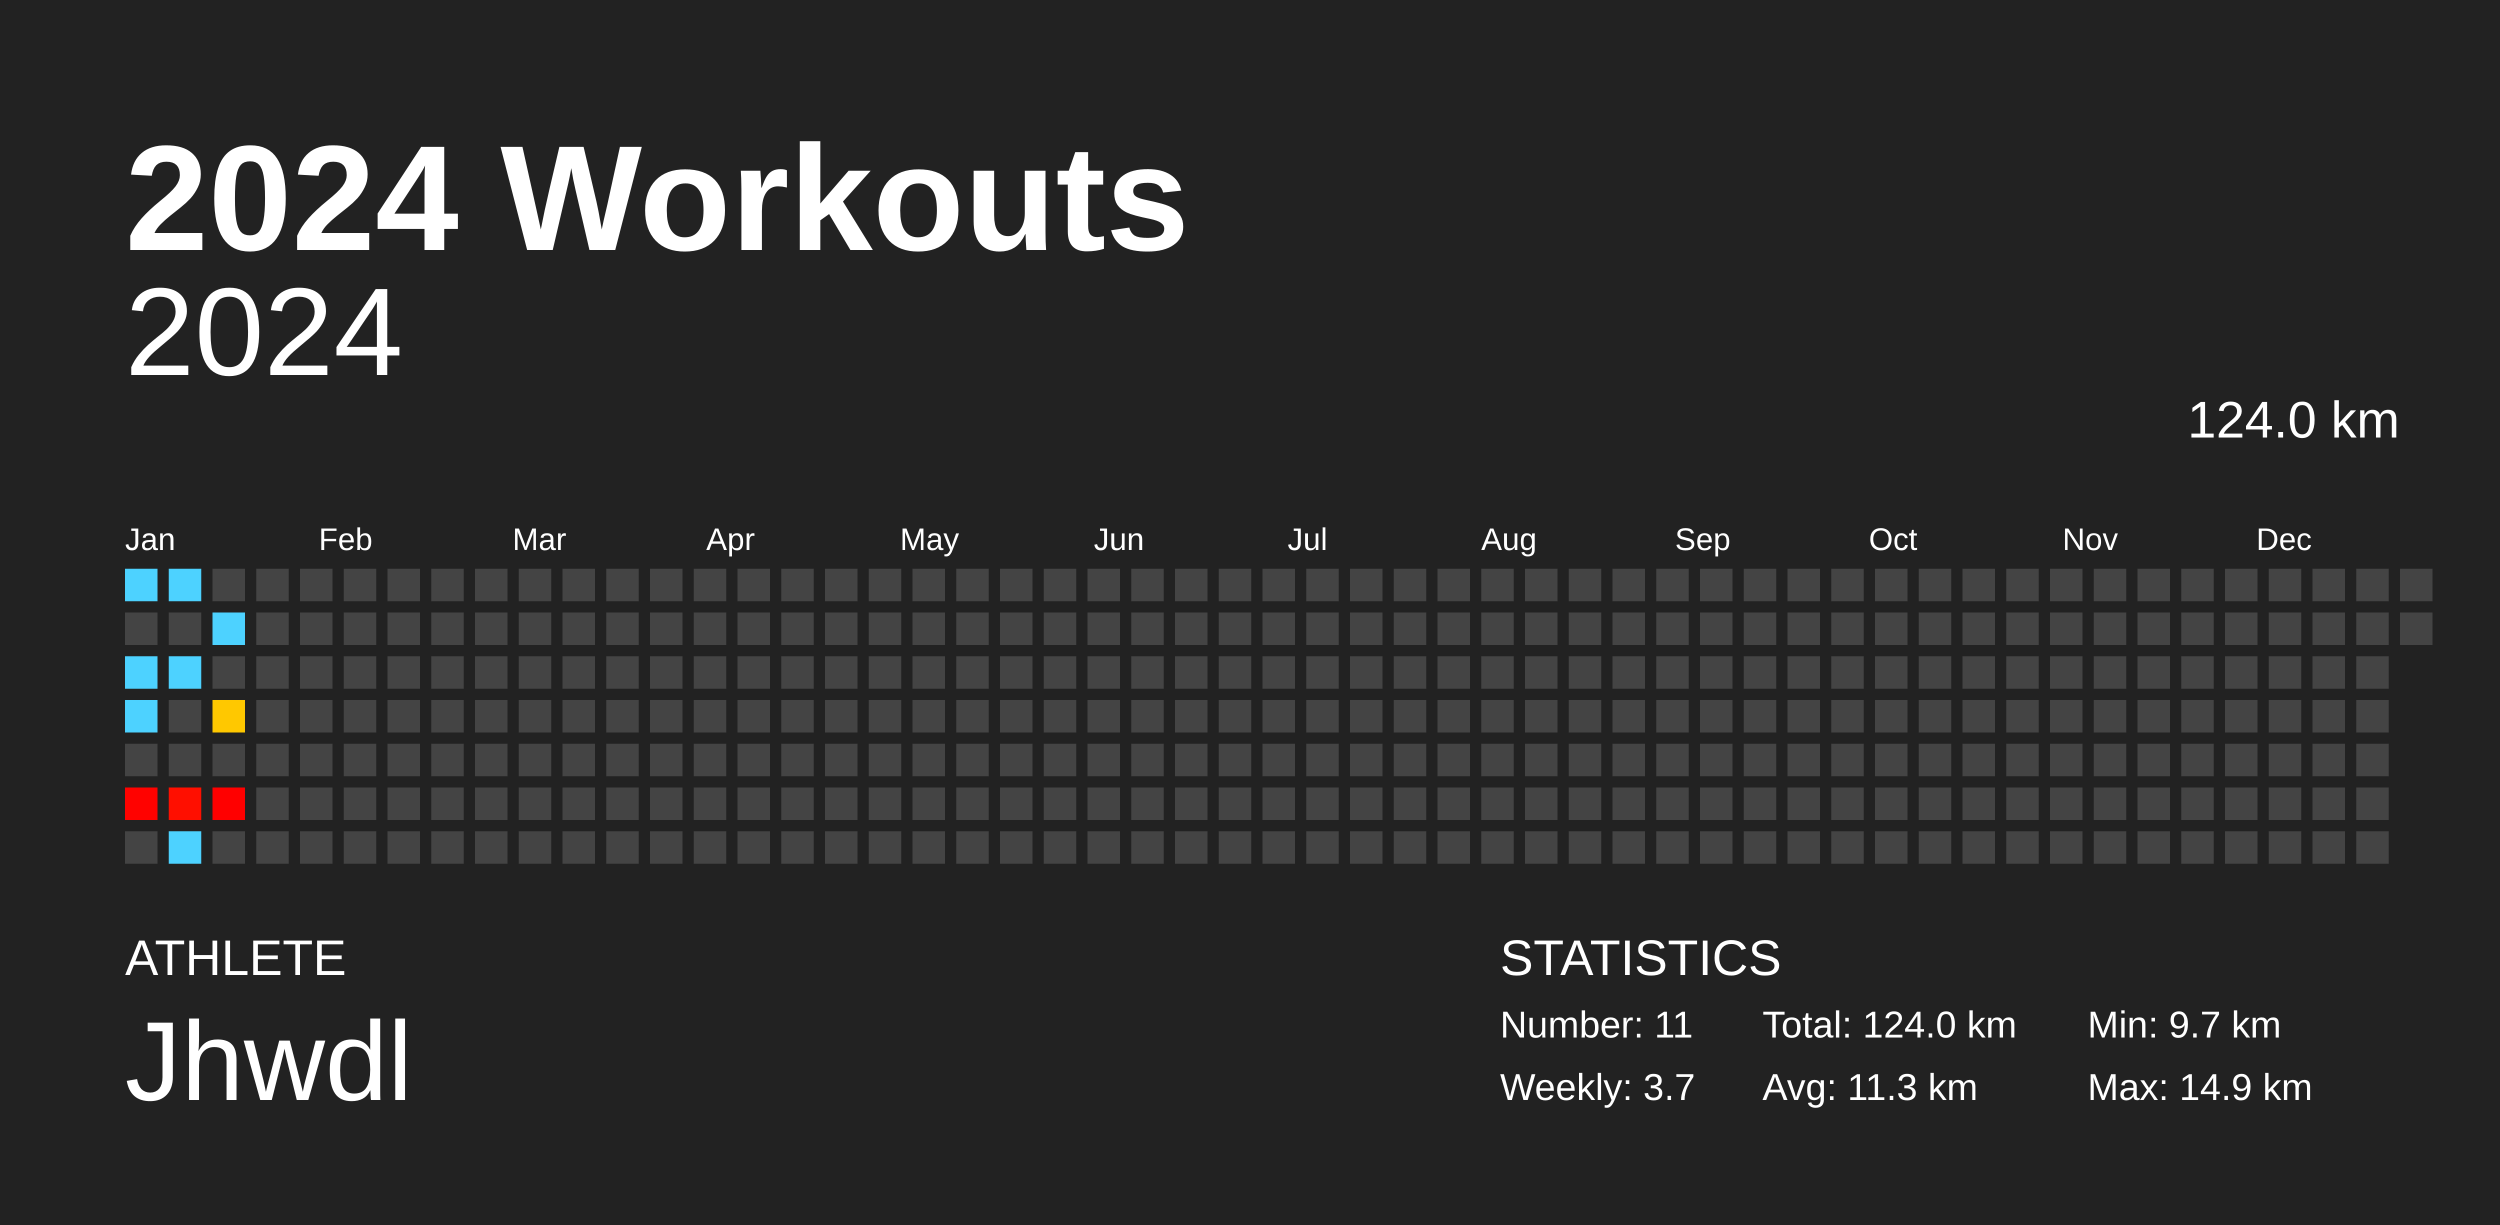
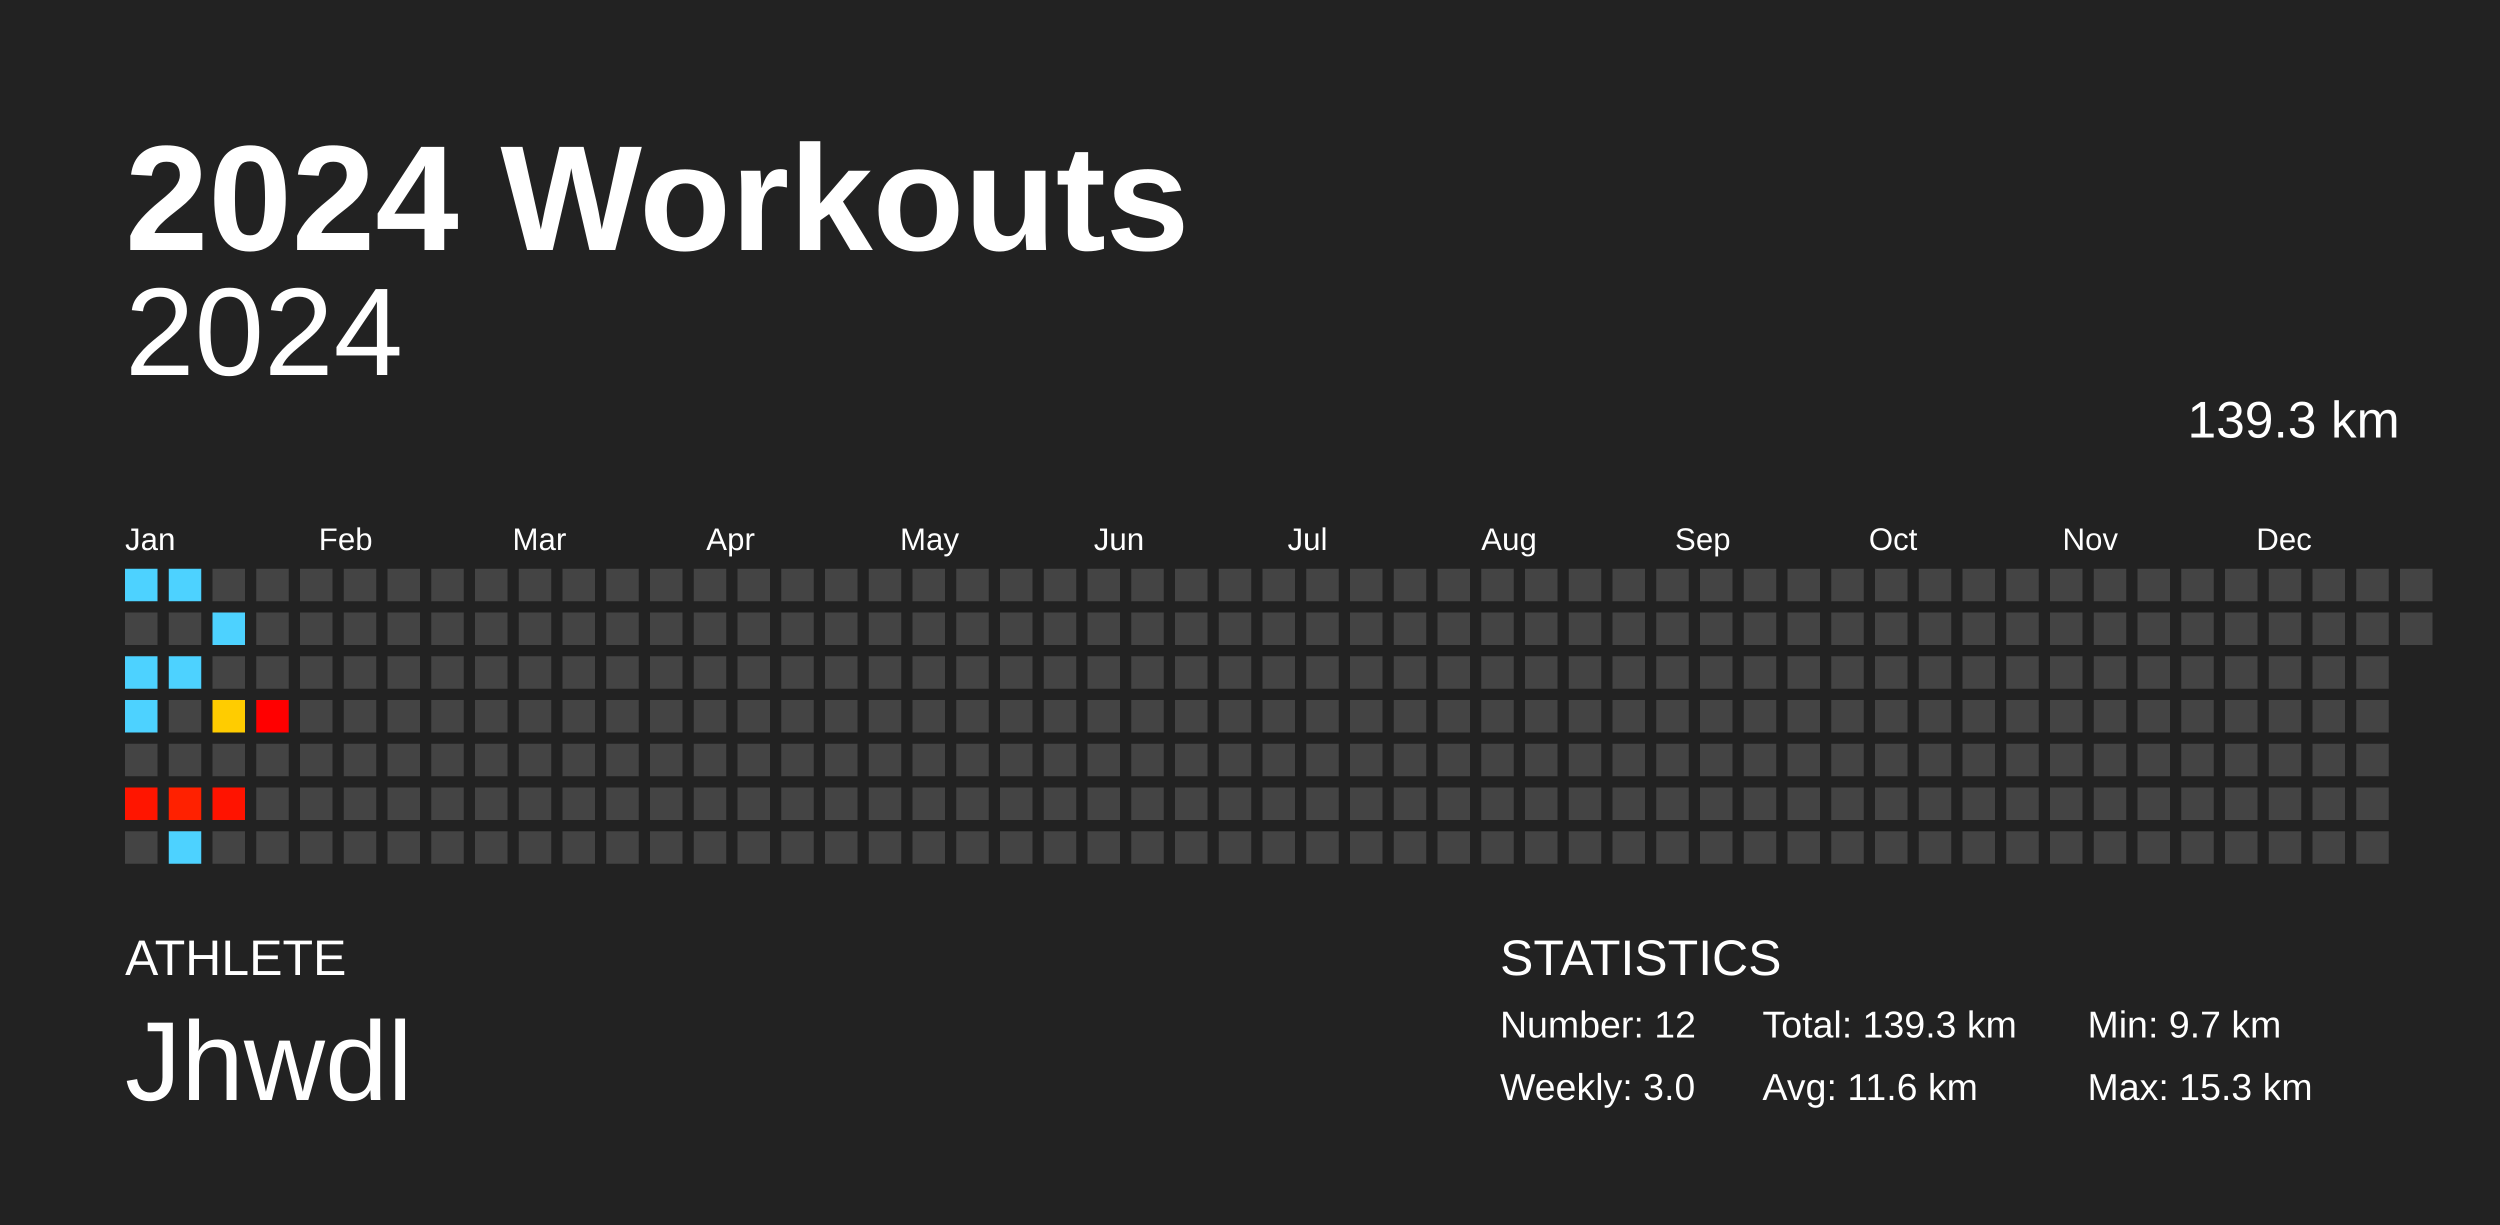
<svg xmlns="http://www.w3.org/2000/svg" baseProfile="full" height="98mm" version="1.1" viewBox="0,0,200,98" width="200mm">
  <defs />
  <rect fill="#222222" height="98" width="200" x="0" y="0" />
  <text fill="#FFFFFF" style="font-size:12px; font-family:Arial; font-weight:bold;" x="10" y="20">2024 Workouts</text>
  <text fill="#FFFFFF" style="font-size:4px; font-family:Arial" x="10" y="78">ATHLETE</text>
  <text fill="#FFFFFF" style="font-size:9px; font-family:Arial" x="10" y="88">Jhwdl</text>
  <text fill="#FFFFFF" style="font-size:4px; font-family:Arial" x="120" y="78">STATISTICS</text>
-   <text fill="#FFFFFF" style="font-size:3px; font-family:Arial" x="120" y="83">Number: 11</text>
-   <text fill="#FFFFFF" style="font-size:3px; font-family:Arial" x="120" y="88">Weekly: 3.7</text>
-   <text fill="#FFFFFF" style="font-size:3px; font-family:Arial" x="141" y="83">Total: 124.0 km</text>
-   <text fill="#FFFFFF" style="font-size:3px; font-family:Arial" x="141" y="88">Avg: 11.3 km</text>
+   <text fill="#FFFFFF" style="font-size:3px; font-family:Arial" x="120" y="83">Number: 12</text>
+   <text fill="#FFFFFF" style="font-size:3px; font-family:Arial" x="120" y="88">Weekly: 3.0</text>
+   <text fill="#FFFFFF" style="font-size:3px; font-family:Arial" x="141" y="83">Total: 139.3 km</text>
+   <text fill="#FFFFFF" style="font-size:3px; font-family:Arial" x="141" y="88">Avg: 11.6 km</text>
  <text fill="#FFFFFF" style="font-size:3px; font-family:Arial" x="167" y="83">Min: 9.7 km</text>
-   <text fill="#FFFFFF" style="font-size:3px; font-family:Arial" x="167" y="88">Max: 14.9 km</text>
+   <text fill="#FFFFFF" style="font-size:3px; font-family:Arial" x="167" y="88">Max: 15.3 km</text>
  <text alignment-baseline="hanging" fill="#FFFFFF" style="font-size:10.0px; font-family:Arial;" x="10" y="30">2024</text>
-   <text alignment-baseline="hanging" fill="#FFFFFF" style="font-size:4.125px; font-family:Arial;" x="175" y="35">124.0 km</text>
+   <text alignment-baseline="hanging" fill="#FFFFFF" style="font-size:4.125px; font-family:Arial;" x="175" y="35">139.3 km</text>
  <text fill="#FFFFFF" style="font-size:2.5px; font-family:Arial" x="10.0" y="44">Jan</text>
  <text fill="#FFFFFF" style="font-size:2.5px; font-family:Arial" x="25.5" y="44">Feb</text>
  <text fill="#FFFFFF" style="font-size:2.5px; font-family:Arial" x="41.0" y="44">Mar</text>
  <text fill="#FFFFFF" style="font-size:2.5px; font-family:Arial" x="56.5" y="44">Apr</text>
  <text fill="#FFFFFF" style="font-size:2.5px; font-family:Arial" x="72.0" y="44">May</text>
  <text fill="#FFFFFF" style="font-size:2.5px; font-family:Arial" x="87.5" y="44">Jun</text>
  <text fill="#FFFFFF" style="font-size:2.5px; font-family:Arial" x="103.0" y="44">Jul</text>
  <text fill="#FFFFFF" style="font-size:2.5px; font-family:Arial" x="118.5" y="44">Aug</text>
  <text fill="#FFFFFF" style="font-size:2.5px; font-family:Arial" x="134.0" y="44">Sep</text>
  <text fill="#FFFFFF" style="font-size:2.5px; font-family:Arial" x="149.5" y="44">Oct</text>
  <text fill="#FFFFFF" style="font-size:2.5px; font-family:Arial" x="165.0" y="44">Nov</text>
  <text fill="#FFFFFF" style="font-size:2.5px; font-family:Arial" x="180.5" y="44">Dec</text>
  <rect fill="#4dd2ff" height="2.6" width="2.6" x="10.0" y="45.5" />
  <rect fill="#444444" height="2.6" width="2.6" x="10.0" y="49.0" />
  <rect fill="#4dd2ff" height="2.6" width="2.6" x="10.0" y="52.5" />
  <rect fill="#4dd2ff" height="2.6" width="2.6" x="10.0" y="56.0" />
  <rect fill="#444444" height="2.6" width="2.6" x="10.0" y="59.5" />
-   <rect fill="#ff0200" height="2.6" width="2.6" x="10.0" y="63.0" />
+   <rect fill="#ff1500" height="2.6" width="2.6" x="10.0" y="63.0" />
  <rect fill="#444444" height="2.6" width="2.6" x="10.0" y="66.5" />
  <rect fill="#4dd2ff" height="2.6" width="2.6" x="13.5" y="45.5" />
  <rect fill="#444444" height="2.6" width="2.6" x="13.5" y="49.0" />
  <rect fill="#4dd2ff" height="2.6" width="2.6" x="13.5" y="52.5" />
  <rect fill="#444444" height="2.6" width="2.6" x="13.5" y="56.0" />
  <rect fill="#444444" height="2.6" width="2.6" x="13.5" y="59.5" />
-   <rect fill="#ff0f00" height="2.6" width="2.6" x="13.5" y="63.0" />
+   <rect fill="#ff2100" height="2.6" width="2.6" x="13.5" y="63.0" />
  <rect fill="#4dd2ff" height="2.6" width="2.6" x="13.5" y="66.5" />
  <rect fill="#444444" height="2.6" width="2.6" x="17.0" y="45.5" />
  <rect fill="#4dd2ff" height="2.6" width="2.6" x="17.0" y="49.0" />
  <rect fill="#444444" height="2.6" width="2.6" x="17.0" y="52.5" />
-   <rect fill="#ffc800" height="2.6" width="2.6" x="17.0" y="56.0" />
+   <rect fill="#ffcc00" height="2.6" width="2.6" x="17.0" y="56.0" />
  <rect fill="#444444" height="2.6" width="2.6" x="17.0" y="59.5" />
-   <rect fill="#ff0000" height="2.6" width="2.6" x="17.0" y="63.0" />
+   <rect fill="#ff1300" height="2.6" width="2.6" x="17.0" y="63.0" />
  <rect fill="#444444" height="2.6" width="2.6" x="17.0" y="66.5" />
  <rect fill="#444444" height="2.6" width="2.6" x="20.5" y="45.5" />
  <rect fill="#444444" height="2.6" width="2.6" x="20.5" y="49.0" />
  <rect fill="#444444" height="2.6" width="2.6" x="20.5" y="52.5" />
-   <rect fill="#444444" height="2.6" width="2.6" x="20.5" y="56.0" />
+   <rect fill="#ff0000" height="2.6" width="2.6" x="20.5" y="56.0" />
  <rect fill="#444444" height="2.6" width="2.6" x="20.5" y="59.5" />
  <rect fill="#444444" height="2.6" width="2.6" x="20.5" y="63.0" />
  <rect fill="#444444" height="2.6" width="2.6" x="20.5" y="66.5" />
  <rect fill="#444444" height="2.6" width="2.6" x="24.0" y="45.5" />
  <rect fill="#444444" height="2.6" width="2.6" x="24.0" y="49.0" />
  <rect fill="#444444" height="2.6" width="2.6" x="24.0" y="52.5" />
  <rect fill="#444444" height="2.6" width="2.6" x="24.0" y="56.0" />
  <rect fill="#444444" height="2.6" width="2.6" x="24.0" y="59.5" />
  <rect fill="#444444" height="2.6" width="2.6" x="24.0" y="63.0" />
  <rect fill="#444444" height="2.6" width="2.6" x="24.0" y="66.5" />
  <rect fill="#444444" height="2.6" width="2.6" x="27.5" y="45.5" />
  <rect fill="#444444" height="2.6" width="2.6" x="27.5" y="49.0" />
  <rect fill="#444444" height="2.6" width="2.6" x="27.5" y="52.5" />
  <rect fill="#444444" height="2.6" width="2.6" x="27.5" y="56.0" />
  <rect fill="#444444" height="2.6" width="2.6" x="27.5" y="59.5" />
  <rect fill="#444444" height="2.6" width="2.6" x="27.5" y="63.0" />
  <rect fill="#444444" height="2.6" width="2.6" x="27.5" y="66.5" />
  <rect fill="#444444" height="2.6" width="2.6" x="31.0" y="45.5" />
  <rect fill="#444444" height="2.6" width="2.6" x="31.0" y="49.0" />
  <rect fill="#444444" height="2.6" width="2.6" x="31.0" y="52.5" />
  <rect fill="#444444" height="2.6" width="2.6" x="31.0" y="56.0" />
  <rect fill="#444444" height="2.6" width="2.6" x="31.0" y="59.5" />
  <rect fill="#444444" height="2.6" width="2.6" x="31.0" y="63.0" />
  <rect fill="#444444" height="2.6" width="2.6" x="31.0" y="66.5" />
  <rect fill="#444444" height="2.6" width="2.6" x="34.5" y="45.5" />
  <rect fill="#444444" height="2.6" width="2.6" x="34.5" y="49.0" />
  <rect fill="#444444" height="2.6" width="2.6" x="34.5" y="52.5" />
  <rect fill="#444444" height="2.6" width="2.6" x="34.5" y="56.0" />
  <rect fill="#444444" height="2.6" width="2.6" x="34.5" y="59.5" />
  <rect fill="#444444" height="2.6" width="2.6" x="34.5" y="63.0" />
  <rect fill="#444444" height="2.6" width="2.6" x="34.5" y="66.5" />
  <rect fill="#444444" height="2.6" width="2.6" x="38.0" y="45.5" />
  <rect fill="#444444" height="2.6" width="2.6" x="38.0" y="49.0" />
  <rect fill="#444444" height="2.6" width="2.6" x="38.0" y="52.5" />
  <rect fill="#444444" height="2.6" width="2.6" x="38.0" y="56.0" />
  <rect fill="#444444" height="2.6" width="2.6" x="38.0" y="59.5" />
  <rect fill="#444444" height="2.6" width="2.6" x="38.0" y="63.0" />
  <rect fill="#444444" height="2.6" width="2.6" x="38.0" y="66.5" />
  <rect fill="#444444" height="2.6" width="2.6" x="41.5" y="45.5" />
  <rect fill="#444444" height="2.6" width="2.6" x="41.5" y="49.0" />
  <rect fill="#444444" height="2.6" width="2.6" x="41.5" y="52.5" />
  <rect fill="#444444" height="2.6" width="2.6" x="41.5" y="56.0" />
  <rect fill="#444444" height="2.6" width="2.6" x="41.5" y="59.5" />
  <rect fill="#444444" height="2.6" width="2.6" x="41.5" y="63.0" />
  <rect fill="#444444" height="2.6" width="2.6" x="41.5" y="66.5" />
  <rect fill="#444444" height="2.6" width="2.6" x="45.0" y="45.5" />
  <rect fill="#444444" height="2.6" width="2.6" x="45.0" y="49.0" />
  <rect fill="#444444" height="2.6" width="2.6" x="45.0" y="52.5" />
  <rect fill="#444444" height="2.6" width="2.6" x="45.0" y="56.0" />
  <rect fill="#444444" height="2.6" width="2.6" x="45.0" y="59.5" />
  <rect fill="#444444" height="2.6" width="2.6" x="45.0" y="63.0" />
  <rect fill="#444444" height="2.6" width="2.6" x="45.0" y="66.5" />
  <rect fill="#444444" height="2.6" width="2.6" x="48.5" y="45.5" />
  <rect fill="#444444" height="2.6" width="2.6" x="48.5" y="49.0" />
  <rect fill="#444444" height="2.6" width="2.6" x="48.5" y="52.5" />
  <rect fill="#444444" height="2.6" width="2.6" x="48.5" y="56.0" />
  <rect fill="#444444" height="2.6" width="2.6" x="48.5" y="59.5" />
  <rect fill="#444444" height="2.6" width="2.6" x="48.5" y="63.0" />
  <rect fill="#444444" height="2.6" width="2.6" x="48.5" y="66.5" />
  <rect fill="#444444" height="2.6" width="2.6" x="52.0" y="45.5" />
  <rect fill="#444444" height="2.6" width="2.6" x="52.0" y="49.0" />
  <rect fill="#444444" height="2.6" width="2.6" x="52.0" y="52.5" />
  <rect fill="#444444" height="2.6" width="2.6" x="52.0" y="56.0" />
  <rect fill="#444444" height="2.6" width="2.6" x="52.0" y="59.5" />
  <rect fill="#444444" height="2.6" width="2.6" x="52.0" y="63.0" />
  <rect fill="#444444" height="2.6" width="2.6" x="52.0" y="66.5" />
  <rect fill="#444444" height="2.6" width="2.6" x="55.5" y="45.5" />
  <rect fill="#444444" height="2.6" width="2.6" x="55.5" y="49.0" />
  <rect fill="#444444" height="2.6" width="2.6" x="55.5" y="52.5" />
  <rect fill="#444444" height="2.6" width="2.6" x="55.5" y="56.0" />
  <rect fill="#444444" height="2.6" width="2.6" x="55.5" y="59.5" />
  <rect fill="#444444" height="2.6" width="2.6" x="55.5" y="63.0" />
  <rect fill="#444444" height="2.6" width="2.6" x="55.5" y="66.5" />
  <rect fill="#444444" height="2.6" width="2.6" x="59.0" y="45.5" />
  <rect fill="#444444" height="2.6" width="2.6" x="59.0" y="49.0" />
  <rect fill="#444444" height="2.6" width="2.6" x="59.0" y="52.5" />
  <rect fill="#444444" height="2.6" width="2.6" x="59.0" y="56.0" />
  <rect fill="#444444" height="2.6" width="2.6" x="59.0" y="59.5" />
  <rect fill="#444444" height="2.6" width="2.6" x="59.0" y="63.0" />
  <rect fill="#444444" height="2.6" width="2.6" x="59.0" y="66.5" />
  <rect fill="#444444" height="2.6" width="2.6" x="62.5" y="45.5" />
  <rect fill="#444444" height="2.6" width="2.6" x="62.5" y="49.0" />
  <rect fill="#444444" height="2.6" width="2.6" x="62.5" y="52.5" />
  <rect fill="#444444" height="2.6" width="2.6" x="62.5" y="56.0" />
  <rect fill="#444444" height="2.6" width="2.6" x="62.5" y="59.5" />
  <rect fill="#444444" height="2.6" width="2.6" x="62.5" y="63.0" />
  <rect fill="#444444" height="2.6" width="2.6" x="62.5" y="66.5" />
  <rect fill="#444444" height="2.6" width="2.6" x="66.0" y="45.5" />
  <rect fill="#444444" height="2.6" width="2.6" x="66.0" y="49.0" />
  <rect fill="#444444" height="2.6" width="2.6" x="66.0" y="52.5" />
  <rect fill="#444444" height="2.6" width="2.6" x="66.0" y="56.0" />
  <rect fill="#444444" height="2.6" width="2.6" x="66.0" y="59.5" />
  <rect fill="#444444" height="2.6" width="2.6" x="66.0" y="63.0" />
  <rect fill="#444444" height="2.6" width="2.6" x="66.0" y="66.5" />
  <rect fill="#444444" height="2.6" width="2.6" x="69.5" y="45.5" />
  <rect fill="#444444" height="2.6" width="2.6" x="69.5" y="49.0" />
  <rect fill="#444444" height="2.6" width="2.6" x="69.5" y="52.5" />
  <rect fill="#444444" height="2.6" width="2.6" x="69.5" y="56.0" />
  <rect fill="#444444" height="2.6" width="2.6" x="69.5" y="59.5" />
  <rect fill="#444444" height="2.6" width="2.6" x="69.5" y="63.0" />
  <rect fill="#444444" height="2.6" width="2.6" x="69.5" y="66.5" />
  <rect fill="#444444" height="2.6" width="2.6" x="73.0" y="45.5" />
  <rect fill="#444444" height="2.6" width="2.6" x="73.0" y="49.0" />
  <rect fill="#444444" height="2.6" width="2.6" x="73.0" y="52.5" />
  <rect fill="#444444" height="2.6" width="2.6" x="73.0" y="56.0" />
  <rect fill="#444444" height="2.6" width="2.6" x="73.0" y="59.5" />
  <rect fill="#444444" height="2.6" width="2.6" x="73.0" y="63.0" />
  <rect fill="#444444" height="2.6" width="2.6" x="73.0" y="66.5" />
  <rect fill="#444444" height="2.6" width="2.6" x="76.5" y="45.5" />
  <rect fill="#444444" height="2.6" width="2.6" x="76.5" y="49.0" />
  <rect fill="#444444" height="2.6" width="2.6" x="76.5" y="52.5" />
  <rect fill="#444444" height="2.6" width="2.6" x="76.5" y="56.0" />
  <rect fill="#444444" height="2.6" width="2.6" x="76.5" y="59.5" />
  <rect fill="#444444" height="2.6" width="2.6" x="76.5" y="63.0" />
  <rect fill="#444444" height="2.6" width="2.6" x="76.5" y="66.5" />
  <rect fill="#444444" height="2.6" width="2.6" x="80.0" y="45.5" />
  <rect fill="#444444" height="2.6" width="2.6" x="80.0" y="49.0" />
  <rect fill="#444444" height="2.6" width="2.6" x="80.0" y="52.5" />
  <rect fill="#444444" height="2.6" width="2.6" x="80.0" y="56.0" />
  <rect fill="#444444" height="2.6" width="2.6" x="80.0" y="59.5" />
  <rect fill="#444444" height="2.6" width="2.6" x="80.0" y="63.0" />
  <rect fill="#444444" height="2.6" width="2.6" x="80.0" y="66.5" />
  <rect fill="#444444" height="2.6" width="2.6" x="83.5" y="45.5" />
  <rect fill="#444444" height="2.6" width="2.6" x="83.5" y="49.0" />
  <rect fill="#444444" height="2.6" width="2.6" x="83.5" y="52.5" />
  <rect fill="#444444" height="2.6" width="2.6" x="83.5" y="56.0" />
  <rect fill="#444444" height="2.6" width="2.6" x="83.5" y="59.5" />
  <rect fill="#444444" height="2.6" width="2.6" x="83.5" y="63.0" />
  <rect fill="#444444" height="2.6" width="2.6" x="83.5" y="66.5" />
  <rect fill="#444444" height="2.6" width="2.6" x="87.0" y="45.5" />
  <rect fill="#444444" height="2.6" width="2.6" x="87.0" y="49.0" />
  <rect fill="#444444" height="2.6" width="2.6" x="87.0" y="52.5" />
  <rect fill="#444444" height="2.6" width="2.6" x="87.0" y="56.0" />
  <rect fill="#444444" height="2.6" width="2.6" x="87.0" y="59.5" />
  <rect fill="#444444" height="2.6" width="2.6" x="87.0" y="63.0" />
  <rect fill="#444444" height="2.6" width="2.6" x="87.0" y="66.5" />
  <rect fill="#444444" height="2.6" width="2.6" x="90.5" y="45.5" />
  <rect fill="#444444" height="2.6" width="2.6" x="90.5" y="49.0" />
  <rect fill="#444444" height="2.6" width="2.6" x="90.5" y="52.5" />
  <rect fill="#444444" height="2.6" width="2.6" x="90.5" y="56.0" />
  <rect fill="#444444" height="2.6" width="2.6" x="90.5" y="59.5" />
  <rect fill="#444444" height="2.6" width="2.6" x="90.5" y="63.0" />
  <rect fill="#444444" height="2.6" width="2.6" x="90.5" y="66.5" />
  <rect fill="#444444" height="2.6" width="2.6" x="94.0" y="45.5" />
  <rect fill="#444444" height="2.6" width="2.6" x="94.0" y="49.0" />
  <rect fill="#444444" height="2.6" width="2.6" x="94.0" y="52.5" />
  <rect fill="#444444" height="2.6" width="2.6" x="94.0" y="56.0" />
  <rect fill="#444444" height="2.6" width="2.6" x="94.0" y="59.5" />
  <rect fill="#444444" height="2.6" width="2.6" x="94.0" y="63.0" />
  <rect fill="#444444" height="2.6" width="2.6" x="94.0" y="66.5" />
  <rect fill="#444444" height="2.6" width="2.6" x="97.5" y="45.5" />
  <rect fill="#444444" height="2.6" width="2.6" x="97.5" y="49.0" />
  <rect fill="#444444" height="2.6" width="2.6" x="97.5" y="52.5" />
  <rect fill="#444444" height="2.6" width="2.6" x="97.5" y="56.0" />
  <rect fill="#444444" height="2.6" width="2.6" x="97.5" y="59.5" />
  <rect fill="#444444" height="2.6" width="2.6" x="97.5" y="63.0" />
  <rect fill="#444444" height="2.6" width="2.6" x="97.5" y="66.5" />
  <rect fill="#444444" height="2.6" width="2.6" x="101.0" y="45.5" />
  <rect fill="#444444" height="2.6" width="2.6" x="101.0" y="49.0" />
  <rect fill="#444444" height="2.6" width="2.6" x="101.0" y="52.5" />
  <rect fill="#444444" height="2.6" width="2.6" x="101.0" y="56.0" />
  <rect fill="#444444" height="2.6" width="2.6" x="101.0" y="59.5" />
  <rect fill="#444444" height="2.6" width="2.6" x="101.0" y="63.0" />
  <rect fill="#444444" height="2.6" width="2.6" x="101.0" y="66.5" />
  <rect fill="#444444" height="2.6" width="2.6" x="104.5" y="45.5" />
  <rect fill="#444444" height="2.6" width="2.6" x="104.5" y="49.0" />
  <rect fill="#444444" height="2.6" width="2.6" x="104.5" y="52.5" />
  <rect fill="#444444" height="2.6" width="2.6" x="104.5" y="56.0" />
  <rect fill="#444444" height="2.6" width="2.6" x="104.5" y="59.5" />
  <rect fill="#444444" height="2.6" width="2.6" x="104.5" y="63.0" />
  <rect fill="#444444" height="2.6" width="2.6" x="104.5" y="66.5" />
  <rect fill="#444444" height="2.6" width="2.6" x="108.0" y="45.5" />
  <rect fill="#444444" height="2.6" width="2.6" x="108.0" y="49.0" />
  <rect fill="#444444" height="2.6" width="2.6" x="108.0" y="52.5" />
  <rect fill="#444444" height="2.6" width="2.6" x="108.0" y="56.0" />
  <rect fill="#444444" height="2.6" width="2.6" x="108.0" y="59.5" />
  <rect fill="#444444" height="2.6" width="2.6" x="108.0" y="63.0" />
  <rect fill="#444444" height="2.6" width="2.6" x="108.0" y="66.5" />
  <rect fill="#444444" height="2.6" width="2.6" x="111.5" y="45.5" />
  <rect fill="#444444" height="2.6" width="2.6" x="111.5" y="49.0" />
  <rect fill="#444444" height="2.6" width="2.6" x="111.5" y="52.5" />
  <rect fill="#444444" height="2.6" width="2.6" x="111.5" y="56.0" />
  <rect fill="#444444" height="2.6" width="2.6" x="111.5" y="59.5" />
  <rect fill="#444444" height="2.6" width="2.6" x="111.5" y="63.0" />
  <rect fill="#444444" height="2.6" width="2.6" x="111.5" y="66.5" />
  <rect fill="#444444" height="2.6" width="2.6" x="115.0" y="45.5" />
  <rect fill="#444444" height="2.6" width="2.6" x="115.0" y="49.0" />
  <rect fill="#444444" height="2.6" width="2.6" x="115.0" y="52.5" />
  <rect fill="#444444" height="2.6" width="2.6" x="115.0" y="56.0" />
  <rect fill="#444444" height="2.6" width="2.6" x="115.0" y="59.5" />
  <rect fill="#444444" height="2.6" width="2.6" x="115.0" y="63.0" />
  <rect fill="#444444" height="2.6" width="2.6" x="115.0" y="66.5" />
  <rect fill="#444444" height="2.6" width="2.6" x="118.5" y="45.5" />
  <rect fill="#444444" height="2.6" width="2.6" x="118.5" y="49.0" />
  <rect fill="#444444" height="2.6" width="2.6" x="118.5" y="52.5" />
  <rect fill="#444444" height="2.6" width="2.6" x="118.5" y="56.0" />
  <rect fill="#444444" height="2.6" width="2.6" x="118.5" y="59.5" />
  <rect fill="#444444" height="2.6" width="2.6" x="118.5" y="63.0" />
  <rect fill="#444444" height="2.6" width="2.6" x="118.5" y="66.5" />
  <rect fill="#444444" height="2.6" width="2.6" x="122.0" y="45.5" />
  <rect fill="#444444" height="2.6" width="2.6" x="122.0" y="49.0" />
  <rect fill="#444444" height="2.6" width="2.6" x="122.0" y="52.5" />
  <rect fill="#444444" height="2.6" width="2.6" x="122.0" y="56.0" />
  <rect fill="#444444" height="2.6" width="2.6" x="122.0" y="59.5" />
  <rect fill="#444444" height="2.6" width="2.6" x="122.0" y="63.0" />
  <rect fill="#444444" height="2.6" width="2.6" x="122.0" y="66.5" />
  <rect fill="#444444" height="2.6" width="2.6" x="125.5" y="45.5" />
  <rect fill="#444444" height="2.6" width="2.6" x="125.5" y="49.0" />
  <rect fill="#444444" height="2.6" width="2.6" x="125.5" y="52.5" />
  <rect fill="#444444" height="2.6" width="2.6" x="125.5" y="56.0" />
  <rect fill="#444444" height="2.6" width="2.6" x="125.5" y="59.5" />
  <rect fill="#444444" height="2.6" width="2.6" x="125.5" y="63.0" />
  <rect fill="#444444" height="2.6" width="2.6" x="125.5" y="66.5" />
  <rect fill="#444444" height="2.6" width="2.6" x="129.0" y="45.5" />
  <rect fill="#444444" height="2.6" width="2.6" x="129.0" y="49.0" />
  <rect fill="#444444" height="2.6" width="2.6" x="129.0" y="52.5" />
  <rect fill="#444444" height="2.6" width="2.6" x="129.0" y="56.0" />
  <rect fill="#444444" height="2.6" width="2.6" x="129.0" y="59.5" />
  <rect fill="#444444" height="2.6" width="2.6" x="129.0" y="63.0" />
  <rect fill="#444444" height="2.6" width="2.6" x="129.0" y="66.5" />
  <rect fill="#444444" height="2.6" width="2.6" x="132.5" y="45.5" />
  <rect fill="#444444" height="2.6" width="2.6" x="132.5" y="49.0" />
  <rect fill="#444444" height="2.6" width="2.6" x="132.5" y="52.5" />
  <rect fill="#444444" height="2.6" width="2.6" x="132.5" y="56.0" />
  <rect fill="#444444" height="2.6" width="2.6" x="132.5" y="59.5" />
  <rect fill="#444444" height="2.6" width="2.6" x="132.5" y="63.0" />
  <rect fill="#444444" height="2.6" width="2.6" x="132.5" y="66.5" />
  <rect fill="#444444" height="2.6" width="2.6" x="136.0" y="45.5" />
  <rect fill="#444444" height="2.6" width="2.6" x="136.0" y="49.0" />
  <rect fill="#444444" height="2.6" width="2.6" x="136.0" y="52.5" />
  <rect fill="#444444" height="2.6" width="2.6" x="136.0" y="56.0" />
  <rect fill="#444444" height="2.6" width="2.6" x="136.0" y="59.5" />
  <rect fill="#444444" height="2.6" width="2.6" x="136.0" y="63.0" />
  <rect fill="#444444" height="2.6" width="2.6" x="136.0" y="66.5" />
  <rect fill="#444444" height="2.6" width="2.6" x="139.5" y="45.5" />
  <rect fill="#444444" height="2.6" width="2.6" x="139.5" y="49.0" />
  <rect fill="#444444" height="2.6" width="2.6" x="139.5" y="52.5" />
  <rect fill="#444444" height="2.6" width="2.6" x="139.5" y="56.0" />
  <rect fill="#444444" height="2.6" width="2.6" x="139.5" y="59.5" />
  <rect fill="#444444" height="2.6" width="2.6" x="139.5" y="63.0" />
  <rect fill="#444444" height="2.6" width="2.6" x="139.5" y="66.5" />
  <rect fill="#444444" height="2.6" width="2.6" x="143.0" y="45.5" />
  <rect fill="#444444" height="2.6" width="2.6" x="143.0" y="49.0" />
  <rect fill="#444444" height="2.6" width="2.6" x="143.0" y="52.5" />
  <rect fill="#444444" height="2.6" width="2.6" x="143.0" y="56.0" />
  <rect fill="#444444" height="2.6" width="2.6" x="143.0" y="59.5" />
  <rect fill="#444444" height="2.6" width="2.6" x="143.0" y="63.0" />
  <rect fill="#444444" height="2.6" width="2.6" x="143.0" y="66.5" />
  <rect fill="#444444" height="2.6" width="2.6" x="146.5" y="45.5" />
  <rect fill="#444444" height="2.6" width="2.6" x="146.5" y="49.0" />
  <rect fill="#444444" height="2.6" width="2.6" x="146.5" y="52.5" />
  <rect fill="#444444" height="2.6" width="2.6" x="146.5" y="56.0" />
  <rect fill="#444444" height="2.6" width="2.6" x="146.5" y="59.5" />
  <rect fill="#444444" height="2.6" width="2.6" x="146.5" y="63.0" />
  <rect fill="#444444" height="2.6" width="2.6" x="146.5" y="66.5" />
  <rect fill="#444444" height="2.6" width="2.6" x="150.0" y="45.5" />
  <rect fill="#444444" height="2.6" width="2.6" x="150.0" y="49.0" />
  <rect fill="#444444" height="2.6" width="2.6" x="150.0" y="52.5" />
  <rect fill="#444444" height="2.6" width="2.6" x="150.0" y="56.0" />
  <rect fill="#444444" height="2.6" width="2.6" x="150.0" y="59.5" />
  <rect fill="#444444" height="2.6" width="2.6" x="150.0" y="63.0" />
  <rect fill="#444444" height="2.6" width="2.6" x="150.0" y="66.5" />
  <rect fill="#444444" height="2.6" width="2.6" x="153.5" y="45.5" />
  <rect fill="#444444" height="2.6" width="2.6" x="153.5" y="49.0" />
  <rect fill="#444444" height="2.6" width="2.6" x="153.5" y="52.5" />
  <rect fill="#444444" height="2.6" width="2.6" x="153.5" y="56.0" />
  <rect fill="#444444" height="2.6" width="2.6" x="153.5" y="59.5" />
  <rect fill="#444444" height="2.6" width="2.6" x="153.5" y="63.0" />
  <rect fill="#444444" height="2.6" width="2.6" x="153.5" y="66.5" />
  <rect fill="#444444" height="2.6" width="2.6" x="157.0" y="45.5" />
  <rect fill="#444444" height="2.6" width="2.6" x="157.0" y="49.0" />
  <rect fill="#444444" height="2.6" width="2.6" x="157.0" y="52.5" />
  <rect fill="#444444" height="2.6" width="2.6" x="157.0" y="56.0" />
  <rect fill="#444444" height="2.6" width="2.6" x="157.0" y="59.5" />
  <rect fill="#444444" height="2.6" width="2.6" x="157.0" y="63.0" />
  <rect fill="#444444" height="2.6" width="2.6" x="157.0" y="66.5" />
  <rect fill="#444444" height="2.6" width="2.6" x="160.5" y="45.5" />
  <rect fill="#444444" height="2.6" width="2.6" x="160.5" y="49.0" />
  <rect fill="#444444" height="2.6" width="2.6" x="160.5" y="52.5" />
  <rect fill="#444444" height="2.6" width="2.6" x="160.5" y="56.0" />
  <rect fill="#444444" height="2.6" width="2.6" x="160.5" y="59.5" />
  <rect fill="#444444" height="2.6" width="2.6" x="160.5" y="63.0" />
  <rect fill="#444444" height="2.6" width="2.6" x="160.5" y="66.5" />
  <rect fill="#444444" height="2.6" width="2.6" x="164.0" y="45.5" />
  <rect fill="#444444" height="2.6" width="2.6" x="164.0" y="49.0" />
  <rect fill="#444444" height="2.6" width="2.6" x="164.0" y="52.5" />
  <rect fill="#444444" height="2.6" width="2.6" x="164.0" y="56.0" />
  <rect fill="#444444" height="2.6" width="2.6" x="164.0" y="59.5" />
  <rect fill="#444444" height="2.6" width="2.6" x="164.0" y="63.0" />
  <rect fill="#444444" height="2.6" width="2.6" x="164.0" y="66.5" />
  <rect fill="#444444" height="2.6" width="2.6" x="167.5" y="45.5" />
  <rect fill="#444444" height="2.6" width="2.6" x="167.5" y="49.0" />
  <rect fill="#444444" height="2.6" width="2.6" x="167.5" y="52.5" />
  <rect fill="#444444" height="2.6" width="2.6" x="167.5" y="56.0" />
  <rect fill="#444444" height="2.6" width="2.6" x="167.5" y="59.5" />
  <rect fill="#444444" height="2.6" width="2.6" x="167.5" y="63.0" />
  <rect fill="#444444" height="2.6" width="2.6" x="167.5" y="66.5" />
  <rect fill="#444444" height="2.6" width="2.6" x="171.0" y="45.5" />
  <rect fill="#444444" height="2.6" width="2.6" x="171.0" y="49.0" />
  <rect fill="#444444" height="2.6" width="2.6" x="171.0" y="52.5" />
  <rect fill="#444444" height="2.6" width="2.6" x="171.0" y="56.0" />
  <rect fill="#444444" height="2.6" width="2.6" x="171.0" y="59.5" />
  <rect fill="#444444" height="2.6" width="2.6" x="171.0" y="63.0" />
  <rect fill="#444444" height="2.6" width="2.6" x="171.0" y="66.5" />
  <rect fill="#444444" height="2.6" width="2.6" x="174.5" y="45.5" />
  <rect fill="#444444" height="2.6" width="2.6" x="174.5" y="49.0" />
  <rect fill="#444444" height="2.6" width="2.6" x="174.5" y="52.5" />
  <rect fill="#444444" height="2.6" width="2.6" x="174.5" y="56.0" />
  <rect fill="#444444" height="2.6" width="2.6" x="174.5" y="59.5" />
  <rect fill="#444444" height="2.6" width="2.6" x="174.5" y="63.0" />
  <rect fill="#444444" height="2.6" width="2.6" x="174.5" y="66.5" />
  <rect fill="#444444" height="2.6" width="2.6" x="178.0" y="45.5" />
  <rect fill="#444444" height="2.6" width="2.6" x="178.0" y="49.0" />
  <rect fill="#444444" height="2.6" width="2.6" x="178.0" y="52.5" />
  <rect fill="#444444" height="2.6" width="2.6" x="178.0" y="56.0" />
  <rect fill="#444444" height="2.6" width="2.6" x="178.0" y="59.5" />
  <rect fill="#444444" height="2.6" width="2.6" x="178.0" y="63.0" />
  <rect fill="#444444" height="2.6" width="2.6" x="178.0" y="66.5" />
  <rect fill="#444444" height="2.6" width="2.6" x="181.5" y="45.5" />
  <rect fill="#444444" height="2.6" width="2.6" x="181.5" y="49.0" />
  <rect fill="#444444" height="2.6" width="2.6" x="181.5" y="52.5" />
  <rect fill="#444444" height="2.6" width="2.6" x="181.5" y="56.0" />
  <rect fill="#444444" height="2.6" width="2.6" x="181.5" y="59.5" />
  <rect fill="#444444" height="2.6" width="2.6" x="181.5" y="63.0" />
  <rect fill="#444444" height="2.6" width="2.6" x="181.5" y="66.5" />
  <rect fill="#444444" height="2.6" width="2.6" x="185.0" y="45.5" />
  <rect fill="#444444" height="2.6" width="2.6" x="185.0" y="49.0" />
  <rect fill="#444444" height="2.6" width="2.6" x="185.0" y="52.5" />
  <rect fill="#444444" height="2.6" width="2.6" x="185.0" y="56.0" />
  <rect fill="#444444" height="2.6" width="2.6" x="185.0" y="59.5" />
  <rect fill="#444444" height="2.6" width="2.6" x="185.0" y="63.0" />
  <rect fill="#444444" height="2.6" width="2.6" x="185.0" y="66.5" />
  <rect fill="#444444" height="2.6" width="2.6" x="188.5" y="45.5" />
  <rect fill="#444444" height="2.6" width="2.6" x="188.5" y="49.0" />
  <rect fill="#444444" height="2.6" width="2.6" x="188.5" y="52.5" />
  <rect fill="#444444" height="2.6" width="2.6" x="188.5" y="56.0" />
  <rect fill="#444444" height="2.6" width="2.6" x="188.5" y="59.5" />
  <rect fill="#444444" height="2.6" width="2.6" x="188.5" y="63.0" />
  <rect fill="#444444" height="2.6" width="2.6" x="188.5" y="66.5" />
  <rect fill="#444444" height="2.6" width="2.6" x="192.0" y="45.5" />
  <rect fill="#444444" height="2.6" width="2.6" x="192.0" y="49.0" />
</svg>
